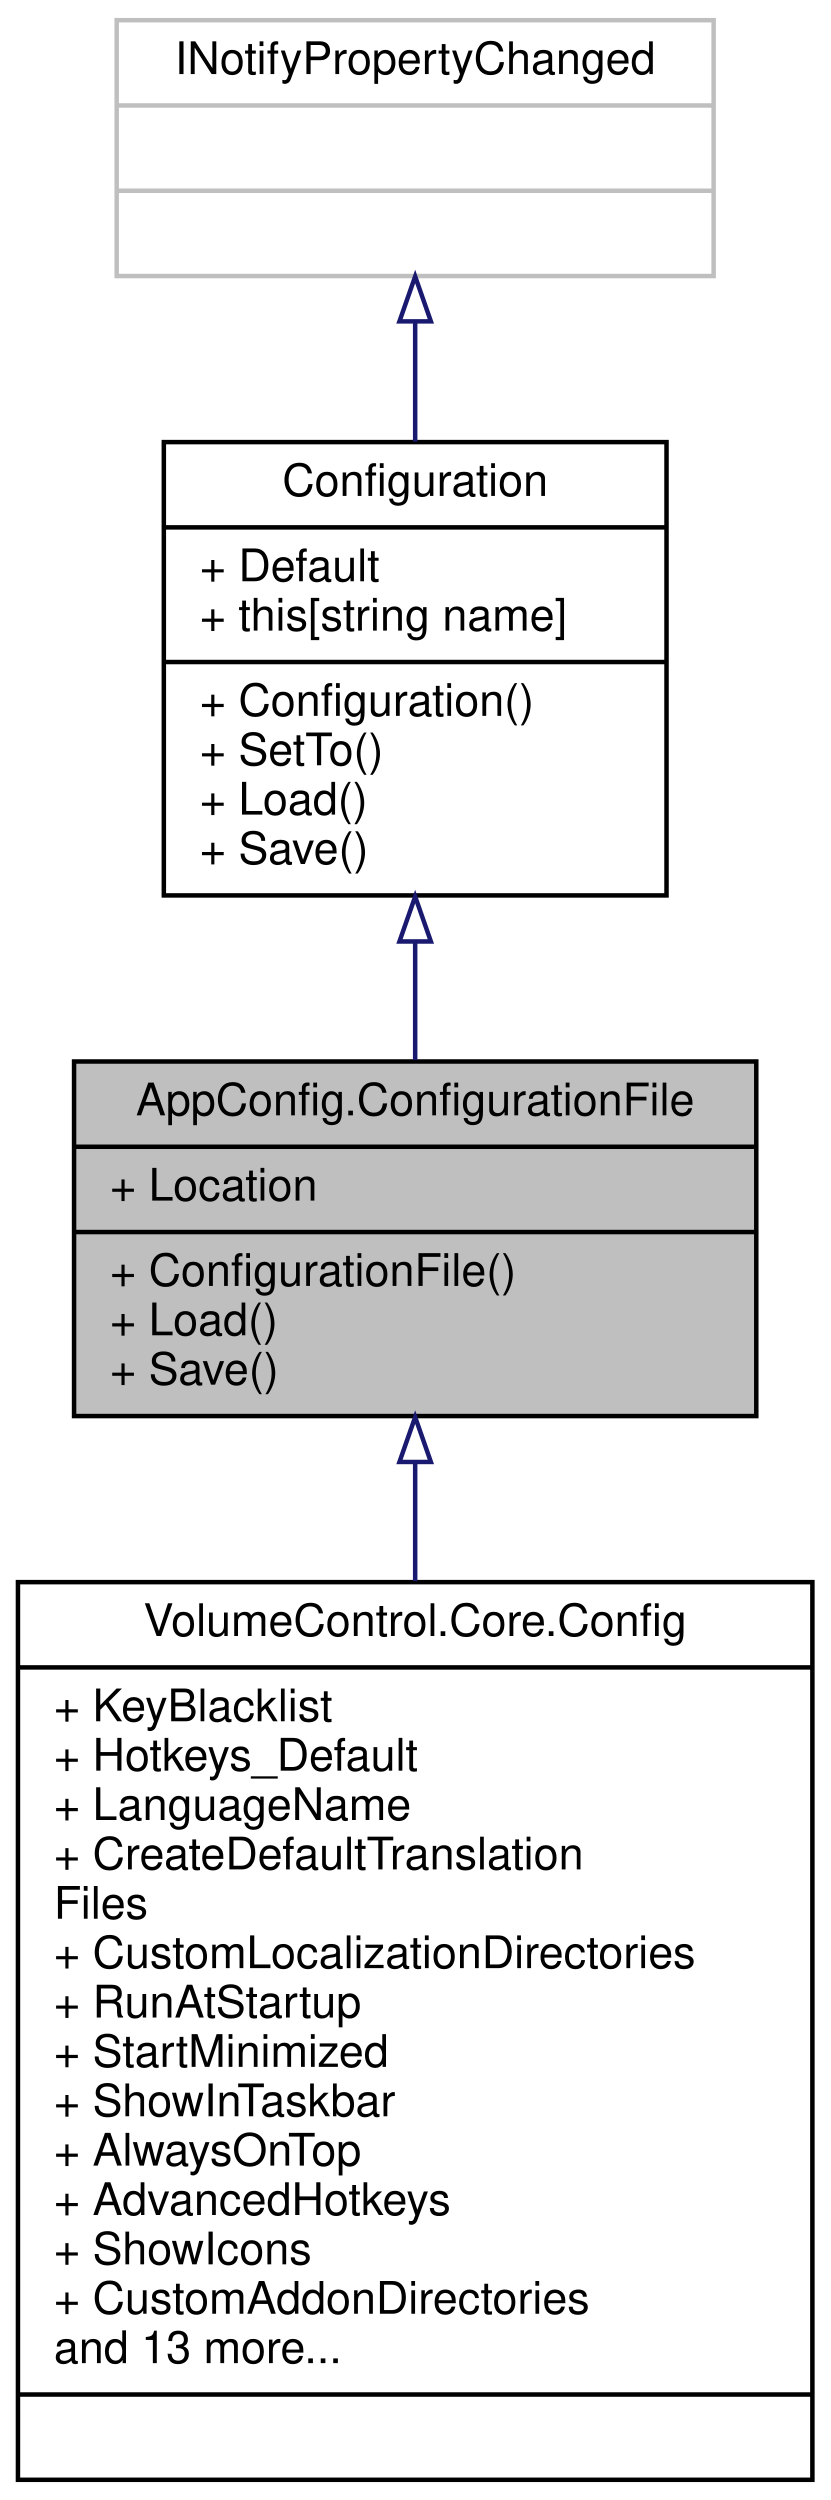
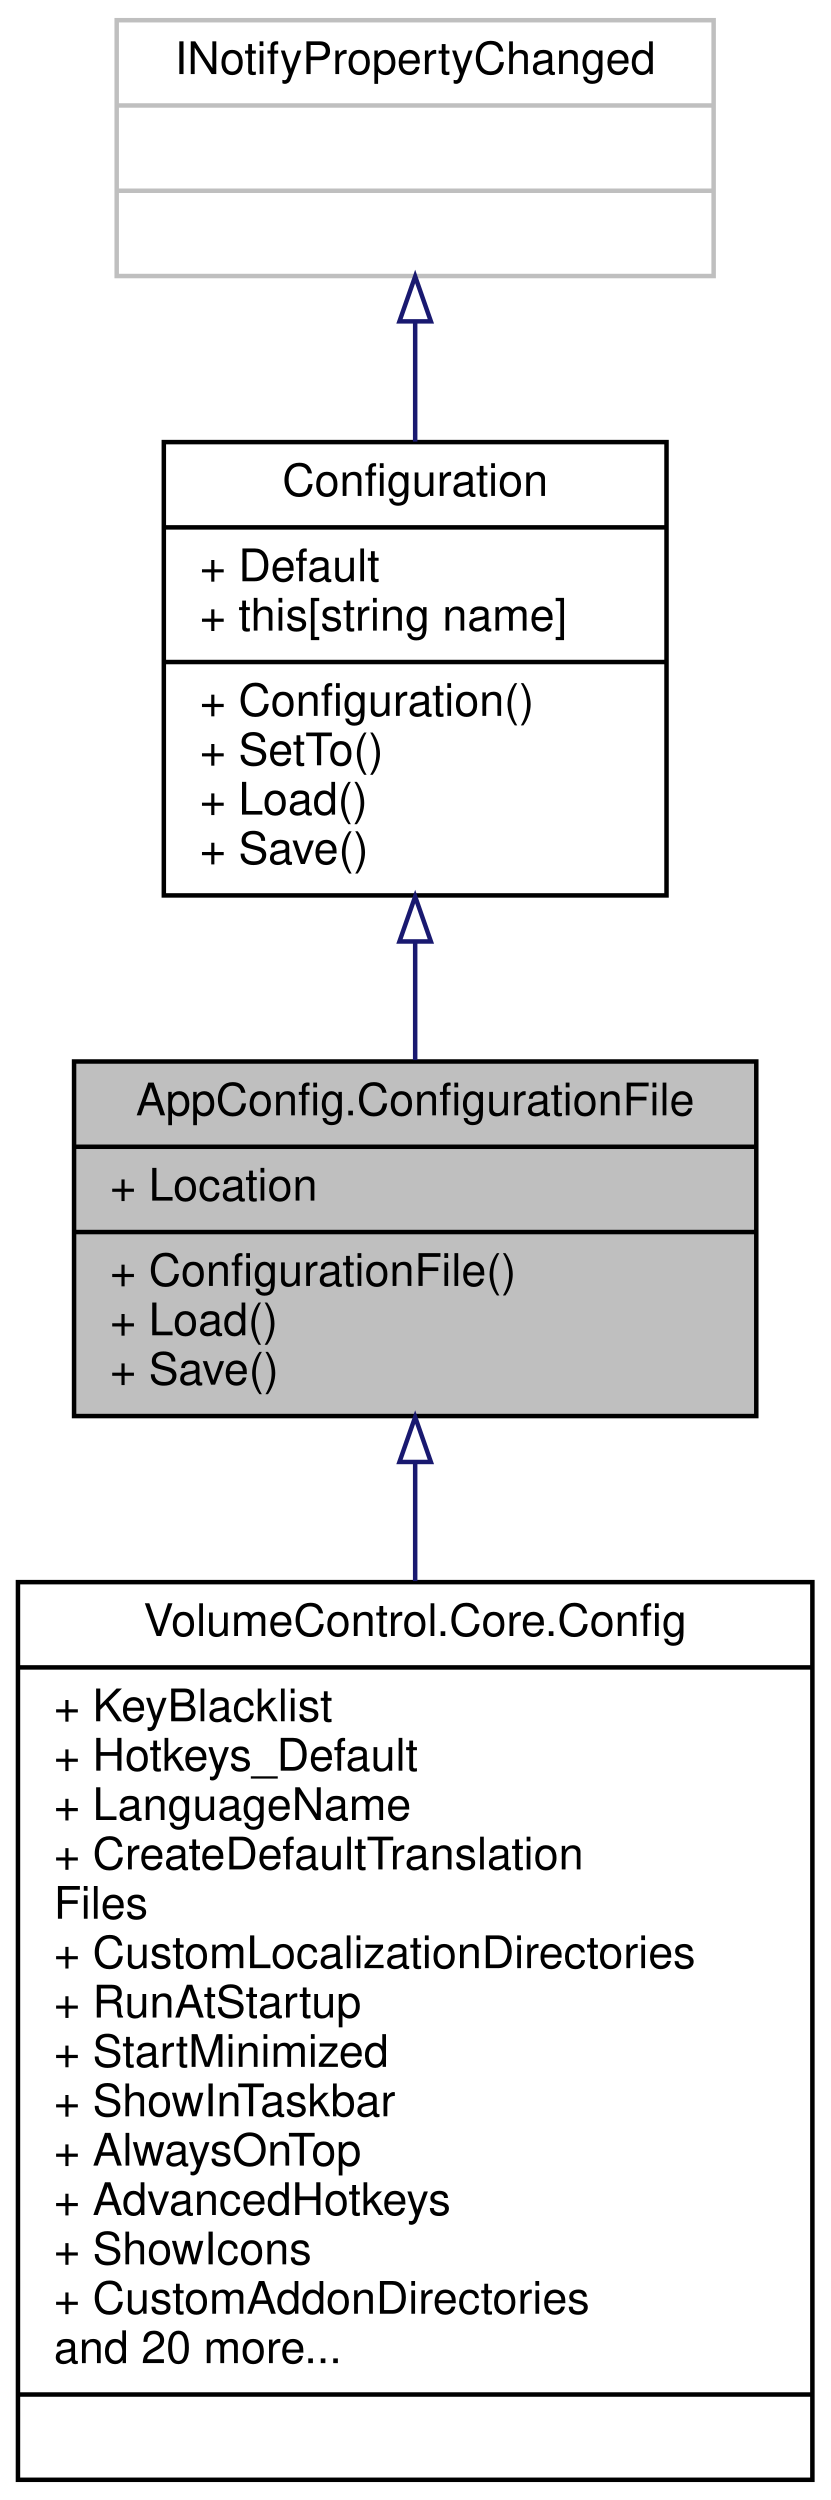
<svg xmlns="http://www.w3.org/2000/svg" xmlns:xlink="http://www.w3.org/1999/xlink" width="185pt" height="557pt" viewBox="0.00 0.00 185.00 557.00">
  <g id="graph0" class="graph" transform="scale(1 1) rotate(0) translate(4 553)">
    <g id="node1" class="node">
      <g id="a_node1">
        <a xlink:title="Extends the Configuration class with a built-in file Location, and adds methods that use this filepat...">
          <polygon fill="#bfbfbf" stroke="black" points="12.5,-237.5 12.5,-316.5 164.5,-316.5 164.5,-237.5 12.5,-237.5" />
          <text text-anchor="middle" x="88.5" y="-304.5" font-family="Helvetica,sans-Serif" font-size="10.00">AppConfig.ConfigurationFile</text>
          <polyline fill="none" stroke="black" points="12.5,-297.5 164.5,-297.5 " />
          <text text-anchor="start" x="20.5" y="-285.5" font-family="Helvetica,sans-Serif" font-size="10.00">+ Location</text>
          <polyline fill="none" stroke="black" points="12.5,-278.5 164.5,-278.5 " />
          <text text-anchor="start" x="20.5" y="-266.5" font-family="Helvetica,sans-Serif" font-size="10.00">+ ConfigurationFile()</text>
          <text text-anchor="start" x="20.5" y="-255.5" font-family="Helvetica,sans-Serif" font-size="10.00">+ Load()</text>
          <text text-anchor="start" x="20.5" y="-244.5" font-family="Helvetica,sans-Serif" font-size="10.00">+ Save()</text>
        </a>
      </g>
    </g>
    <g id="node4" class="node">
      <g id="a_node4">
        <a xlink:href="class_volume_control_1_1_core_1_1_config.html" target="_top" xlink:title="Contains the application configuration and logic to read from and write to JSON files.">
          <polygon fill="none" stroke="black" points="0,-0.5 0,-200.5 177,-200.5 177,-0.5 0,-0.5" />
          <text text-anchor="middle" x="88.5" y="-188.5" font-family="Helvetica,sans-Serif" font-size="10.00">VolumeControl.Core.Config</text>
          <polyline fill="none" stroke="black" points="0,-181.5 177,-181.5 " />
          <text text-anchor="start" x="8" y="-169.5" font-family="Helvetica,sans-Serif" font-size="10.00">+ KeyBlacklist</text>
          <text text-anchor="start" x="8" y="-158.5" font-family="Helvetica,sans-Serif" font-size="10.00">+ Hotkeys_Default</text>
          <text text-anchor="start" x="8" y="-147.5" font-family="Helvetica,sans-Serif" font-size="10.00">+ LanguageName</text>
          <text text-anchor="start" x="8" y="-136.5" font-family="Helvetica,sans-Serif" font-size="10.00">+ CreateDefaultTranslation</text>
          <text text-anchor="start" x="8" y="-125.5" font-family="Helvetica,sans-Serif" font-size="10.00">Files</text>
          <text text-anchor="start" x="8" y="-114.5" font-family="Helvetica,sans-Serif" font-size="10.00">+ CustomLocalizationDirectories</text>
          <text text-anchor="start" x="8" y="-103.5" font-family="Helvetica,sans-Serif" font-size="10.00">+ RunAtStartup</text>
          <text text-anchor="start" x="8" y="-92.5" font-family="Helvetica,sans-Serif" font-size="10.00">+ StartMinimized</text>
          <text text-anchor="start" x="8" y="-81.5" font-family="Helvetica,sans-Serif" font-size="10.00">+ ShowInTaskbar</text>
          <text text-anchor="start" x="8" y="-70.5" font-family="Helvetica,sans-Serif" font-size="10.00">+ AlwaysOnTop</text>
          <text text-anchor="start" x="8" y="-59.5" font-family="Helvetica,sans-Serif" font-size="10.00">+ AdvancedHotkeys</text>
          <text text-anchor="start" x="8" y="-48.5" font-family="Helvetica,sans-Serif" font-size="10.00">+ ShowIcons</text>
          <text text-anchor="start" x="8" y="-37.5" font-family="Helvetica,sans-Serif" font-size="10.00">+ CustomAddonDirectories</text>
-           <text text-anchor="start" x="8" y="-26.5" font-family="Helvetica,sans-Serif" font-size="10.00">and 13 more...</text>
+           <text text-anchor="start" x="8" y="-26.5" font-family="Helvetica,sans-Serif" font-size="10.00">and 20 more...</text>
          <polyline fill="none" stroke="black" points="0,-19.5 177,-19.5 " />
          <text text-anchor="middle" x="88.5" y="-7.5" font-family="Helvetica,sans-Serif" font-size="10.00"> </text>
        </a>
      </g>
    </g>
    <g id="edge3" class="edge">
      <path fill="none" stroke="midnightblue" d="M88.5,-227.06C88.5,-218.74 88.5,-209.83 88.5,-200.74" />
      <polygon fill="none" stroke="midnightblue" points="85,-227.27 88.5,-237.27 92,-227.27 85,-227.27" />
    </g>
    <g id="node2" class="node">
      <g id="a_node2">
        <a xlink:href="class_app_config_1_1_configuration.html" target="_top" xlink:title="The most basic abstract class in the AppConfig project.">
          <polygon fill="none" stroke="black" points="32.5,-353.5 32.5,-454.5 144.5,-454.5 144.5,-353.5 32.5,-353.5" />
          <text text-anchor="middle" x="88.5" y="-442.5" font-family="Helvetica,sans-Serif" font-size="10.00">Configuration</text>
          <polyline fill="none" stroke="black" points="32.5,-435.5 144.5,-435.5 " />
          <text text-anchor="start" x="40.5" y="-423.5" font-family="Helvetica,sans-Serif" font-size="10.00">+ Default</text>
          <text text-anchor="start" x="40.5" y="-412.5" font-family="Helvetica,sans-Serif" font-size="10.00">+ this[string name]</text>
          <polyline fill="none" stroke="black" points="32.5,-405.5 144.5,-405.5 " />
          <text text-anchor="start" x="40.5" y="-393.5" font-family="Helvetica,sans-Serif" font-size="10.00">+ Configuration()</text>
          <text text-anchor="start" x="40.5" y="-382.5" font-family="Helvetica,sans-Serif" font-size="10.00">+ SetTo()</text>
          <text text-anchor="start" x="40.5" y="-371.5" font-family="Helvetica,sans-Serif" font-size="10.00">+ Load()</text>
          <text text-anchor="start" x="40.5" y="-360.5" font-family="Helvetica,sans-Serif" font-size="10.00">+ Save()</text>
        </a>
      </g>
    </g>
    <g id="edge1" class="edge">
      <path fill="none" stroke="midnightblue" d="M88.5,-343.19C88.5,-334.22 88.5,-325.18 88.5,-316.81" />
      <polygon fill="none" stroke="midnightblue" points="85,-343.24 88.5,-353.24 92,-343.24 85,-343.24" />
    </g>
    <g id="node3" class="node">
      <g id="a_node3">
        <a xlink:title=" ">
          <polygon fill="none" stroke="#bfbfbf" points="22,-491.5 22,-548.5 155,-548.5 155,-491.5 22,-491.5" />
          <text text-anchor="middle" x="88.5" y="-536.5" font-family="Helvetica,sans-Serif" font-size="10.00">INotifyPropertyChanged</text>
          <polyline fill="none" stroke="#bfbfbf" points="22,-529.5 155,-529.5 " />
          <text text-anchor="middle" x="88.5" y="-517.5" font-family="Helvetica,sans-Serif" font-size="10.00"> </text>
          <polyline fill="none" stroke="#bfbfbf" points="22,-510.5 155,-510.5 " />
          <text text-anchor="middle" x="88.5" y="-498.5" font-family="Helvetica,sans-Serif" font-size="10.00"> </text>
        </a>
      </g>
    </g>
    <g id="edge2" class="edge">
      <path fill="none" stroke="midnightblue" d="M88.5,-481.35C88.5,-472.8 88.5,-463.58 88.5,-454.61" />
      <polygon fill="none" stroke="midnightblue" points="85,-481.4 88.5,-491.4 92,-481.4 85,-481.4" />
    </g>
  </g>
</svg>
